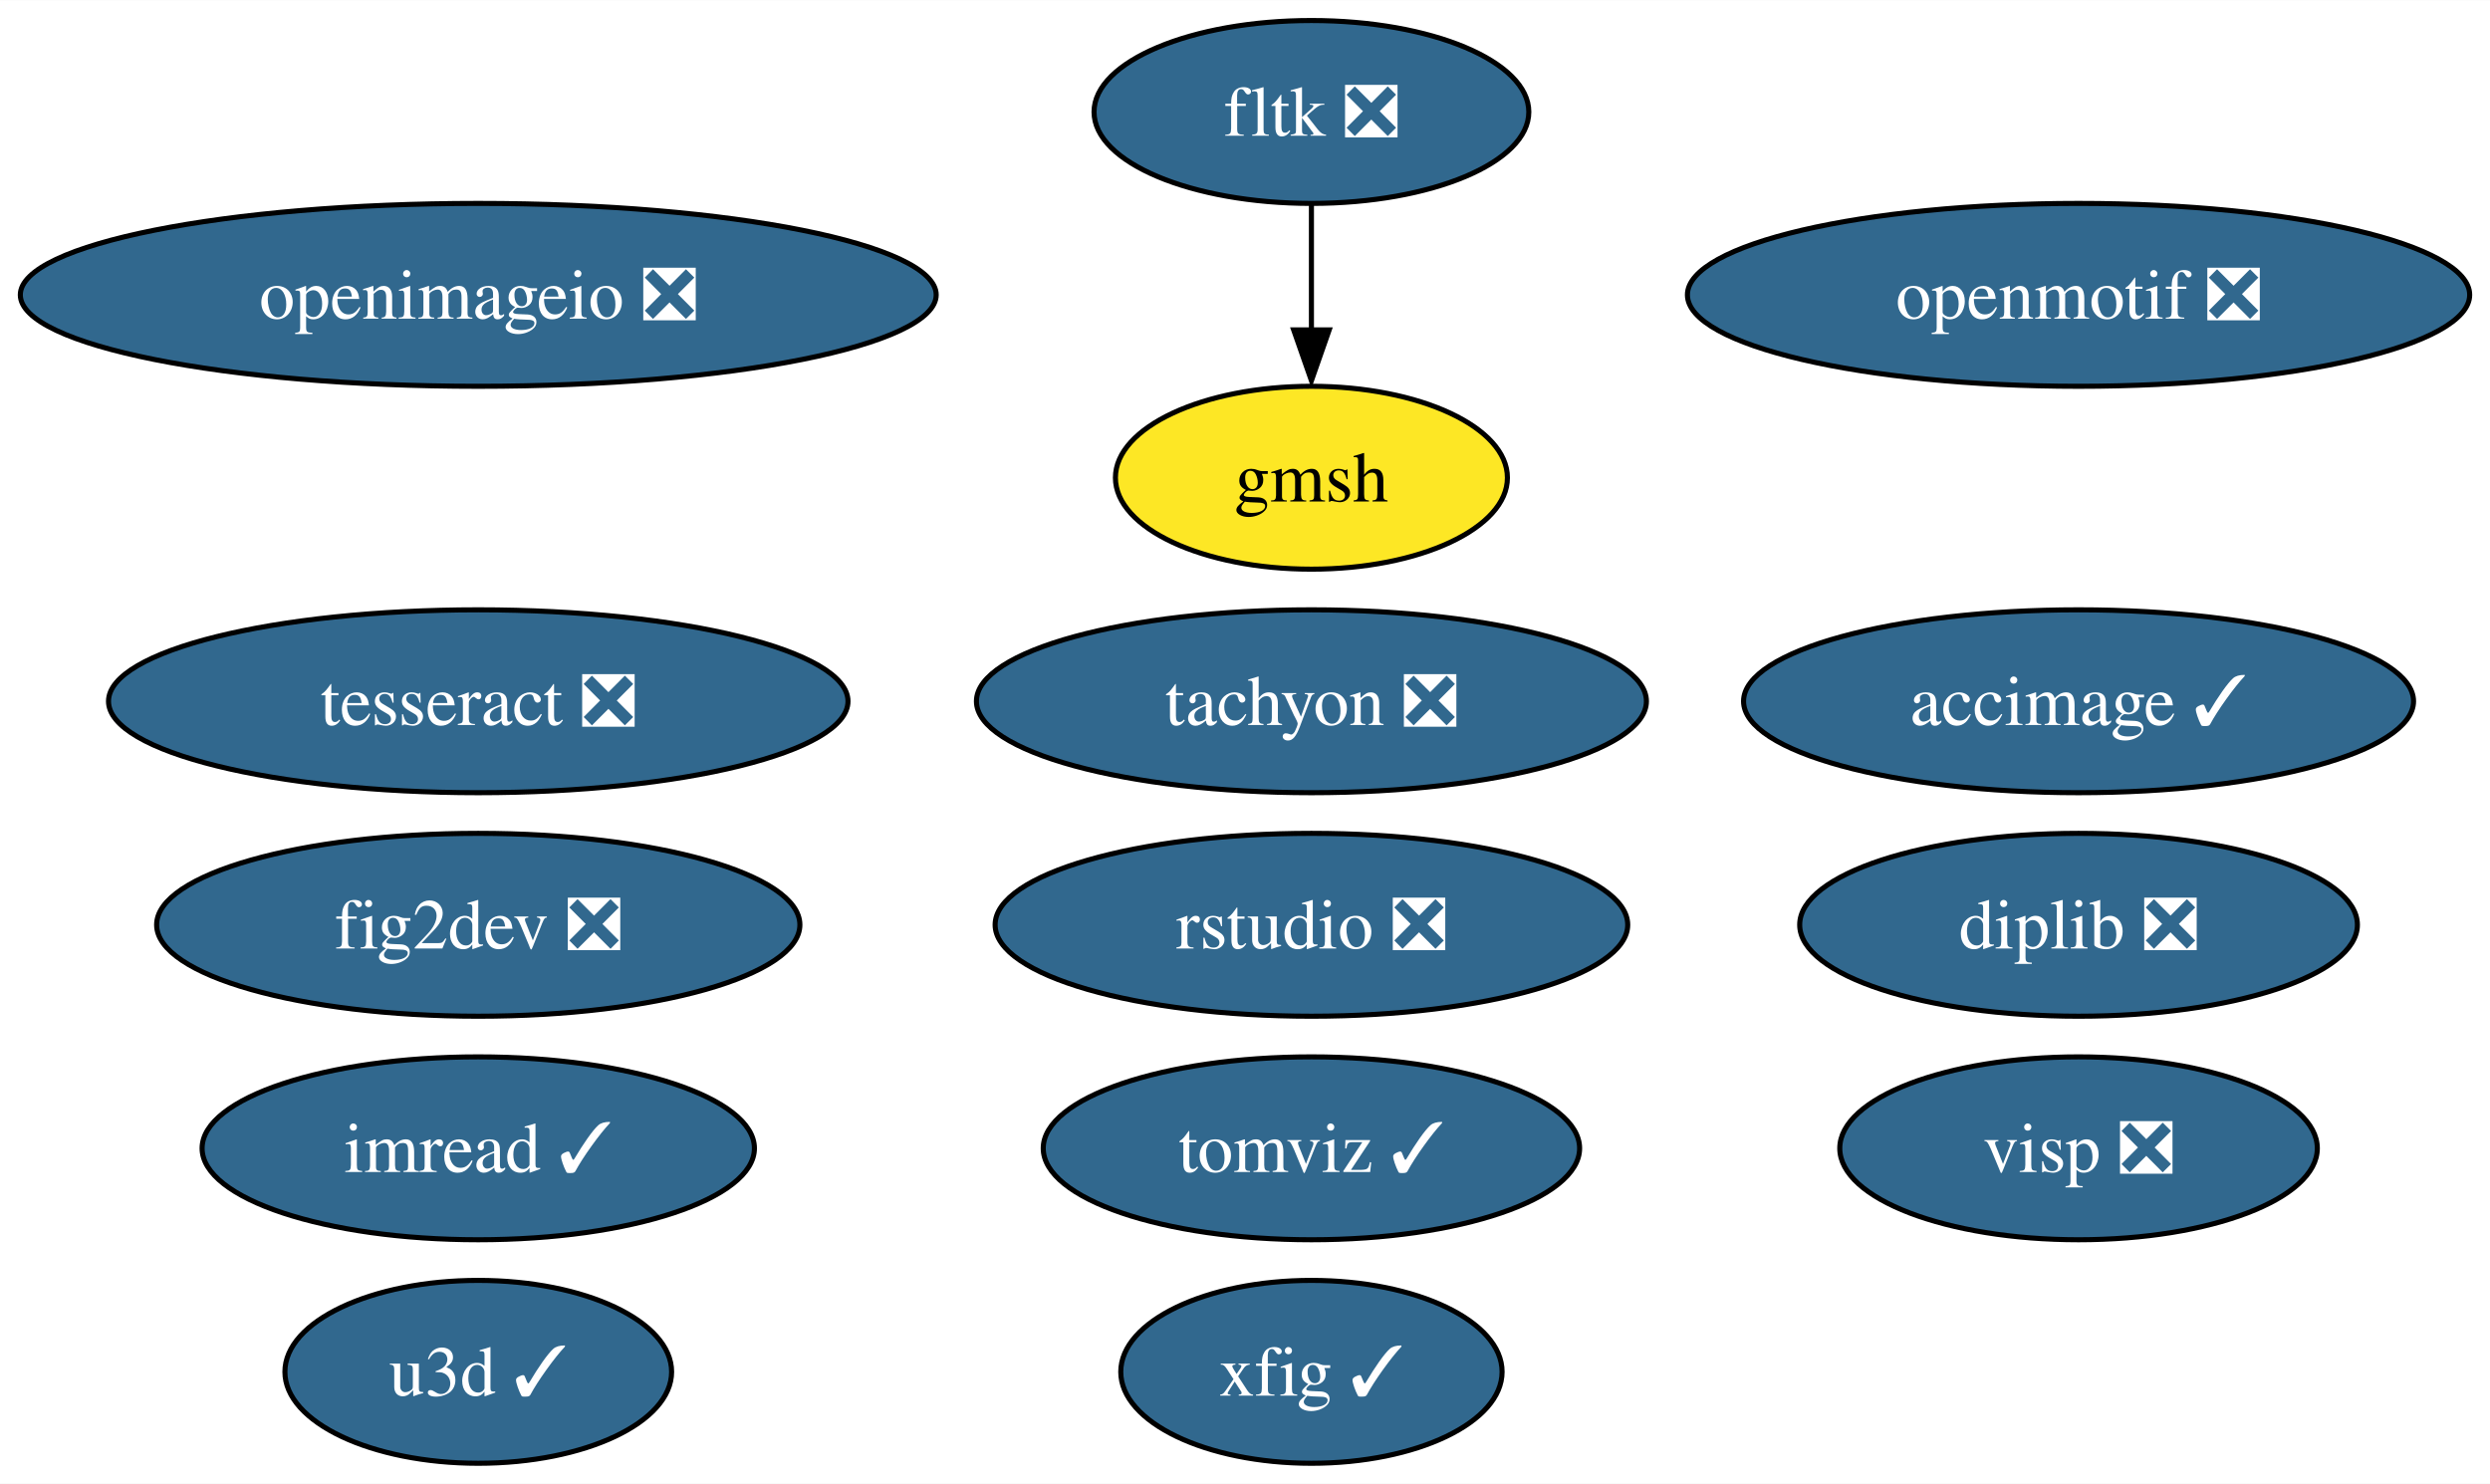
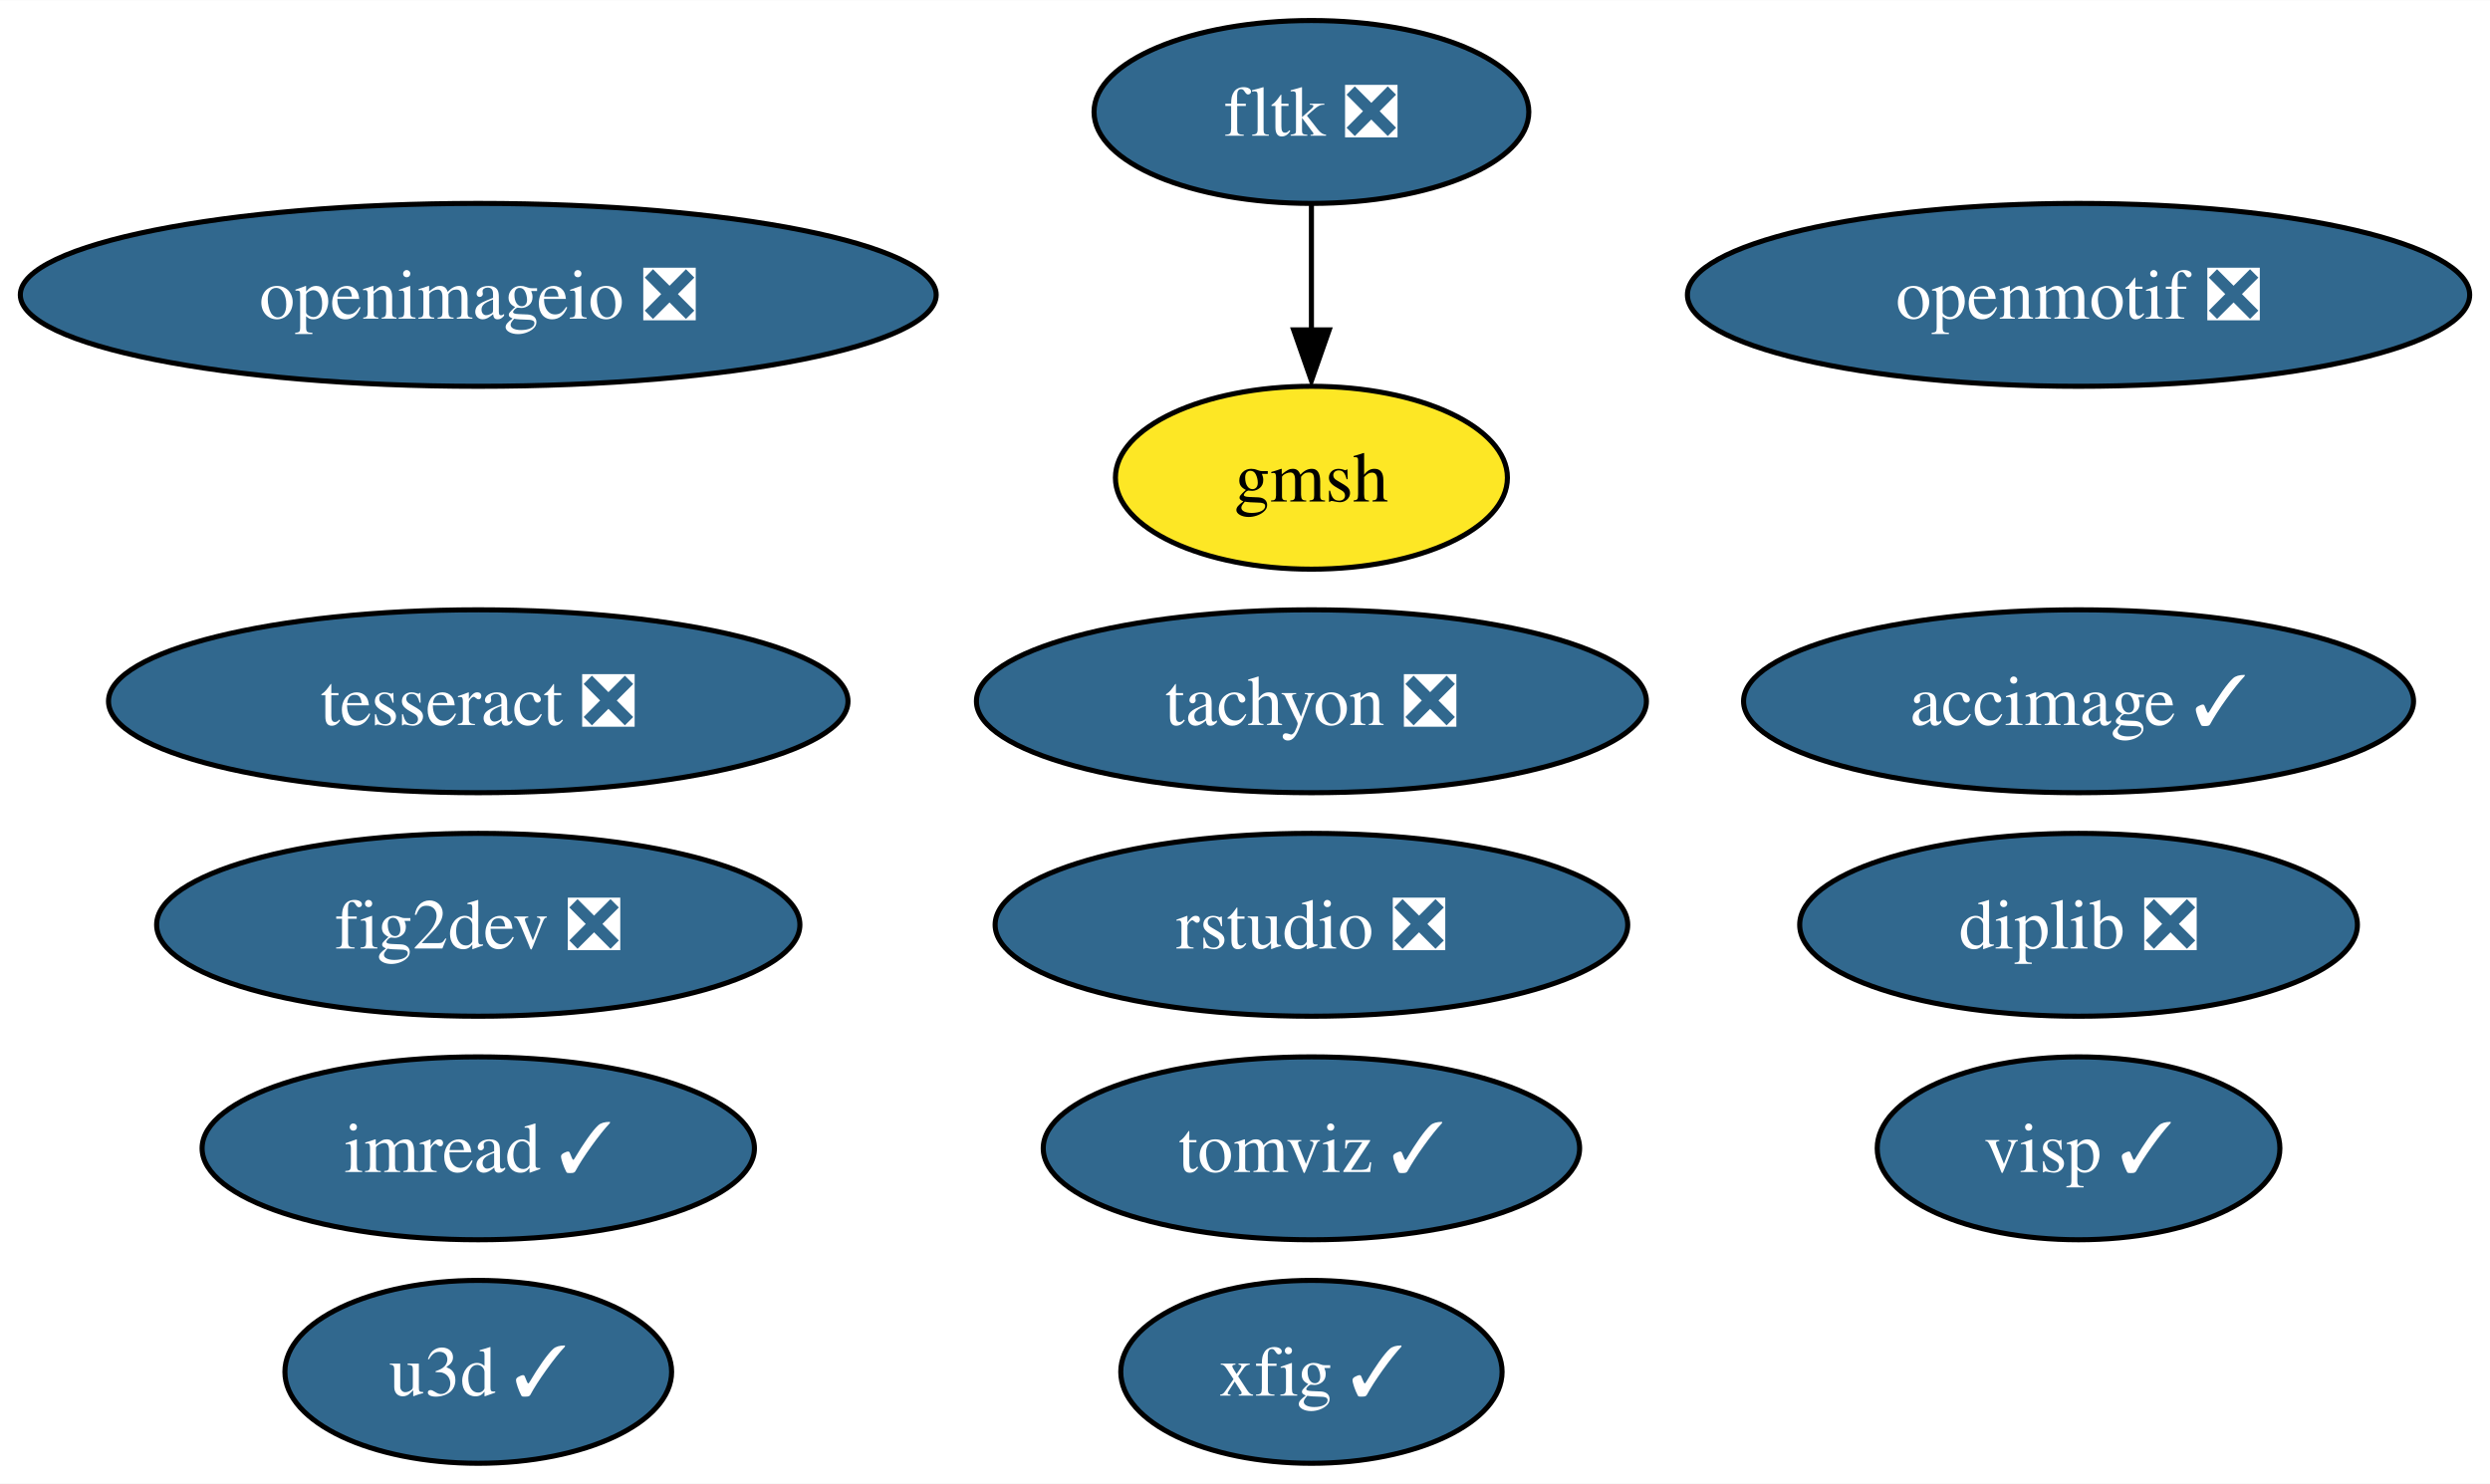
<svg xmlns="http://www.w3.org/2000/svg" xmlns:xlink="http://www.w3.org/1999/xlink" width="490pt" height="292pt" viewBox="0.00 0.00 490.13 292.00">
  <g id="graph0" class="graph" transform="scale(1 1) rotate(0) translate(4 288)">
    <polygon fill="white" stroke="none" points="-4,4 -4,-288 486.13,-288 486.13,4 -4,4" />
    <g id="node1" class="node">
      <g id="a_node1">
        <a xlink:href="https://github.com/conda-forge/fig2dev-feedstock/pull/8" xlink:title="fig2dev ❎">
          <ellipse fill="#31688e" stroke="black" cx="90.14" cy="-106" rx="63.31" ry="18" />
          <text text-anchor="middle" x="90.14" y="-101.33" font-family="Times,serif" font-size="14.00" fill="white">fig2dev ❎</text>
        </a>
      </g>
    </g>
    <g id="node2" class="node">
      <g id="a_node2">
        <a xlink:href="https://github.com/conda-forge/imread-feedstock/pull/26" xlink:title="imread ✓">
          <ellipse fill="#31688e" stroke="black" cx="90.14" cy="-62" rx="54.36" ry="18" />
          <text text-anchor="middle" x="90.14" y="-57.33" font-family="Times,serif" font-size="14.00" fill="white">imread ✓</text>
        </a>
      </g>
    </g>
    <g id="node3" class="node">
      <g id="a_node3">
        <a xlink:href="https://github.com/conda-forge/openmotif-feedstock/pull/12" xlink:title="openmotif ❎">
          <ellipse fill="#31688e" stroke="black" cx="405.14" cy="-230" rx="76.99" ry="18" />
          <text text-anchor="middle" x="405.14" y="-225.32" font-family="Times,serif" font-size="14.00" fill="white">openmotif ❎</text>
        </a>
      </g>
    </g>
    <g id="node4" class="node">
      <g id="a_node4">
        <a xlink:href="https://github.com/conda-forge/tachyon-feedstock/pull/5" xlink:title="tachyon ❎">
          <ellipse fill="#31688e" stroke="black" cx="254.14" cy="-150" rx="65.94" ry="18" />
          <text text-anchor="middle" x="254.14" y="-145.32" font-family="Times,serif" font-size="14.00" fill="white">tachyon ❎</text>
        </a>
      </g>
    </g>
    <g id="node5" class="node">
      <g id="a_node5">
        <a xlink:href="https://github.com/conda-forge/xfig-feedstock/pull/6" xlink:title="xfig ✓">
          <ellipse fill="#31688e" stroke="black" cx="254.14" cy="-18" rx="37.53" ry="18" />
          <text text-anchor="middle" x="254.14" y="-13.32" font-family="Times,serif" font-size="14.00" fill="white">xfig ✓</text>
        </a>
      </g>
    </g>
    <g id="node6" class="node">
      <g id="a_node6">
        <a xlink:href="https://github.com/conda-forge/u3d-feedstock/pull/24" xlink:title="u3d ✓">
          <ellipse fill="#31688e" stroke="black" cx="90.14" cy="-18" rx="38.06" ry="18" />
          <text text-anchor="middle" x="90.14" y="-13.32" font-family="Times,serif" font-size="14.00" fill="white">u3d ✓</text>
        </a>
      </g>
    </g>
    <g id="node7" class="node">
      <g id="a_node7">
        <a xlink:href="https://github.com/conda-forge/tesseract-feedstock/pull/51" xlink:title="tesseract ❎">
          <ellipse fill="#31688e" stroke="black" cx="90.14" cy="-150" rx="72.78" ry="18" />
          <text text-anchor="middle" x="90.14" y="-145.32" font-family="Times,serif" font-size="14.00" fill="white">tesseract ❎</text>
        </a>
      </g>
    </g>
    <g id="node8" class="node">
      <g id="a_node8">
        <a xlink:href="https://github.com/conda-forge/fltk-feedstock/pull/16" xlink:title="fltk ❎">
          <ellipse fill="#31688e" stroke="black" cx="254.14" cy="-266" rx="42.79" ry="18" />
          <text text-anchor="middle" x="254.14" y="-261.32" font-family="Times,serif" font-size="14.00" fill="white">fltk ❎</text>
        </a>
      </g>
    </g>
    <g id="node9" class="node">
      <g id="a_node9">
        <a xlink:href="https://github.com/conda-forge/gmsh-feedstock" xlink:title="gmsh">
          <ellipse fill="#fde725" stroke="black" cx="254.14" cy="-194" rx="38.58" ry="18" />
          <text text-anchor="middle" x="254.14" y="-189.32" font-family="Times,serif" font-size="14.00">gmsh</text>
        </a>
      </g>
    </g>
    <g id="edge1" class="edge">
      <path fill="none" stroke="black" d="M254.14,-247.7C254.14,-240.24 254.14,-231.32 254.14,-222.97" />
      <polygon fill="black" stroke="black" points="257.64,-223.1 254.14,-213.1 250.64,-223.1 257.64,-223.1" />
    </g>
    <g id="node10" class="node">
      <g id="a_node10">
        <a xlink:href="https://github.com/conda-forge/openimageio-feedstock/pull/78" xlink:title="openimageio ❎">
          <ellipse fill="#31688e" stroke="black" cx="90.14" cy="-230" rx="90.14" ry="18" />
          <text text-anchor="middle" x="90.14" y="-225.32" font-family="Times,serif" font-size="14.00" fill="white">openimageio ❎</text>
        </a>
      </g>
    </g>
    <g id="node11" class="node">
      <g id="a_node11">
        <a xlink:href="https://github.com/conda-forge/accimage-feedstock/pull/12" xlink:title="accimage ✓">
          <ellipse fill="#31688e" stroke="black" cx="405.14" cy="-150" rx="65.94" ry="18" />
          <text text-anchor="middle" x="405.14" y="-145.32" font-family="Times,serif" font-size="14.00" fill="white">accimage ✓</text>
        </a>
      </g>
    </g>
    <g id="node12" class="node">
      <g id="a_node12">
        <a xlink:href="https://github.com/conda-forge/tomviz-feedstock/pull/51" xlink:title="tomviz ✓">
          <ellipse fill="#31688e" stroke="black" cx="254.14" cy="-62" rx="52.79" ry="18" />
          <text text-anchor="middle" x="254.14" y="-57.33" font-family="Times,serif" font-size="14.00" fill="white">tomviz ✓</text>
        </a>
      </g>
    </g>
    <g id="node13" class="node">
      <g id="a_node13">
        <a xlink:href="https://github.com/conda-forge/rstudio-feedstock/pull/18" xlink:title="rstudio ❎">
          <ellipse fill="#31688e" stroke="black" cx="254.14" cy="-106" rx="62.26" ry="18" />
          <text text-anchor="middle" x="254.14" y="-101.33" font-family="Times,serif" font-size="14.00" fill="white">rstudio ❎</text>
        </a>
      </g>
    </g>
    <g id="node14" class="node">
      <g id="a_node14">
        <a xlink:href="https://github.com/conda-forge/diplib-feedstock/pull/6" xlink:title="diplib ❎">
          <ellipse fill="#31688e" stroke="black" cx="405.14" cy="-106" rx="54.89" ry="18" />
          <text text-anchor="middle" x="405.14" y="-101.33" font-family="Times,serif" font-size="14.00" fill="white">diplib ❎</text>
        </a>
      </g>
    </g>
    <g id="node15" class="node">
      <g id="a_node15">
-         <a xlink:href="https://github.com/conda-forge/visp-feedstock/pull/2" xlink:title="visp ❎">
-           <ellipse fill="#31688e" stroke="black" cx="405.14" cy="-62" rx="47" ry="18" />
-           <text text-anchor="middle" x="405.14" y="-57.33" font-family="Times,serif" font-size="14.00" fill="white">visp ❎</text>
+         <a xlink:href="https://github.com/conda-forge/visp-feedstock/pull/2" xlink:title="visp ✓">
+           <ellipse fill="#31688e" stroke="black" cx="405.14" cy="-62" rx="39.63" ry="18" />
+           <text text-anchor="middle" x="405.14" y="-57.33" font-family="Times,serif" font-size="14.00" fill="white">visp ✓</text>
        </a>
      </g>
    </g>
  </g>
</svg>
